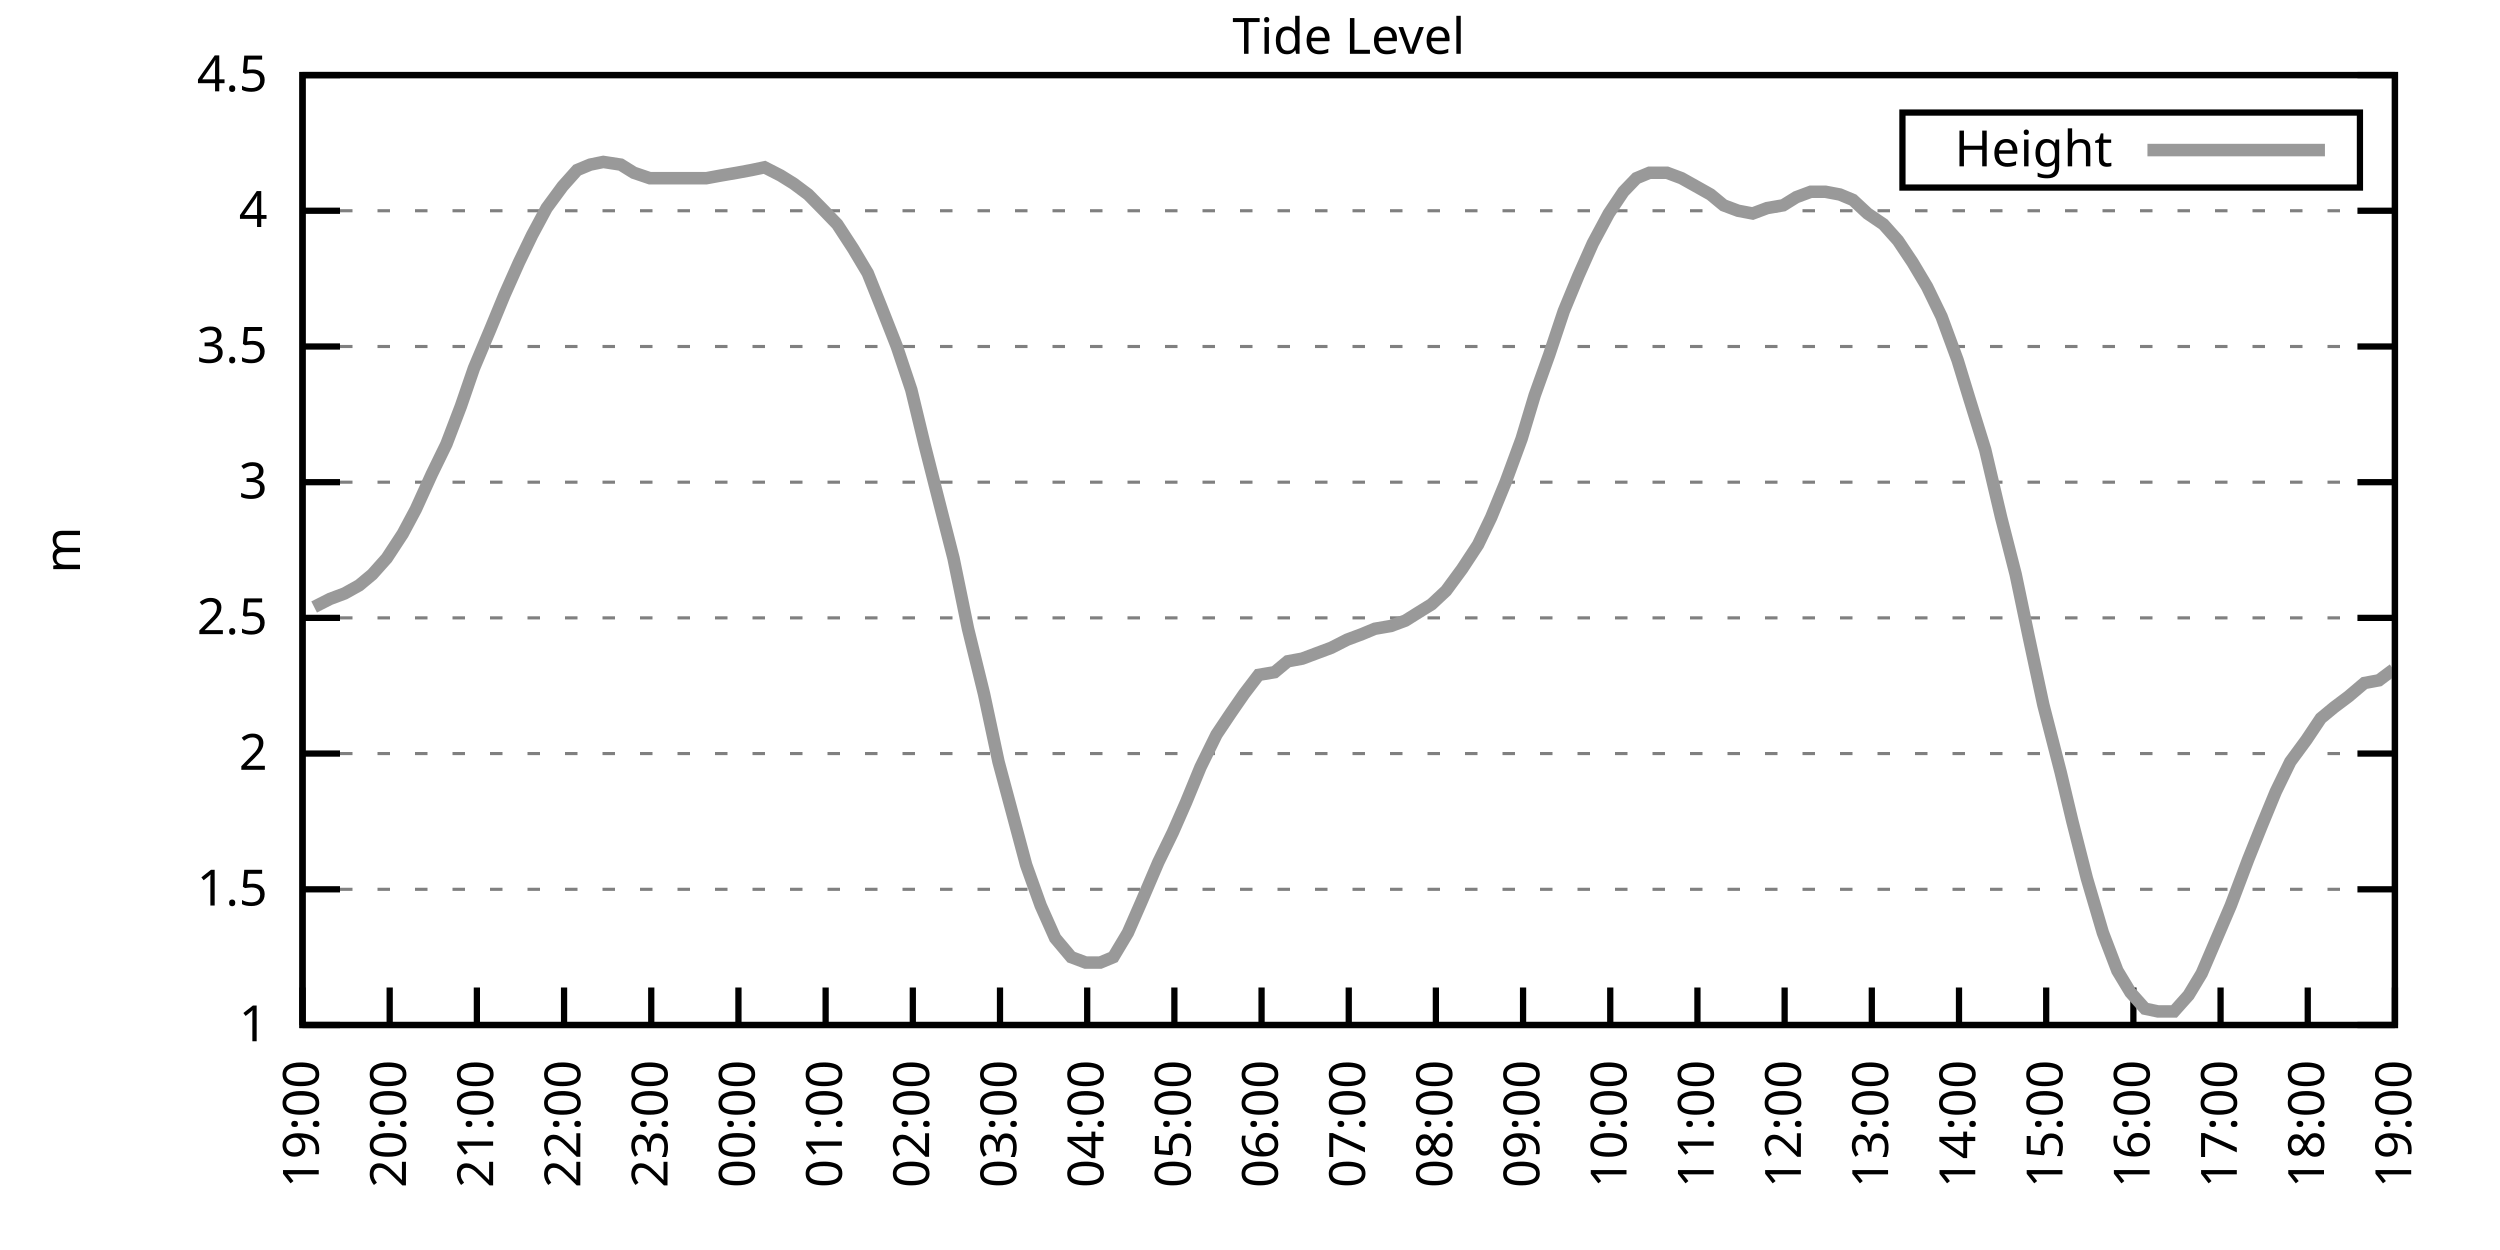
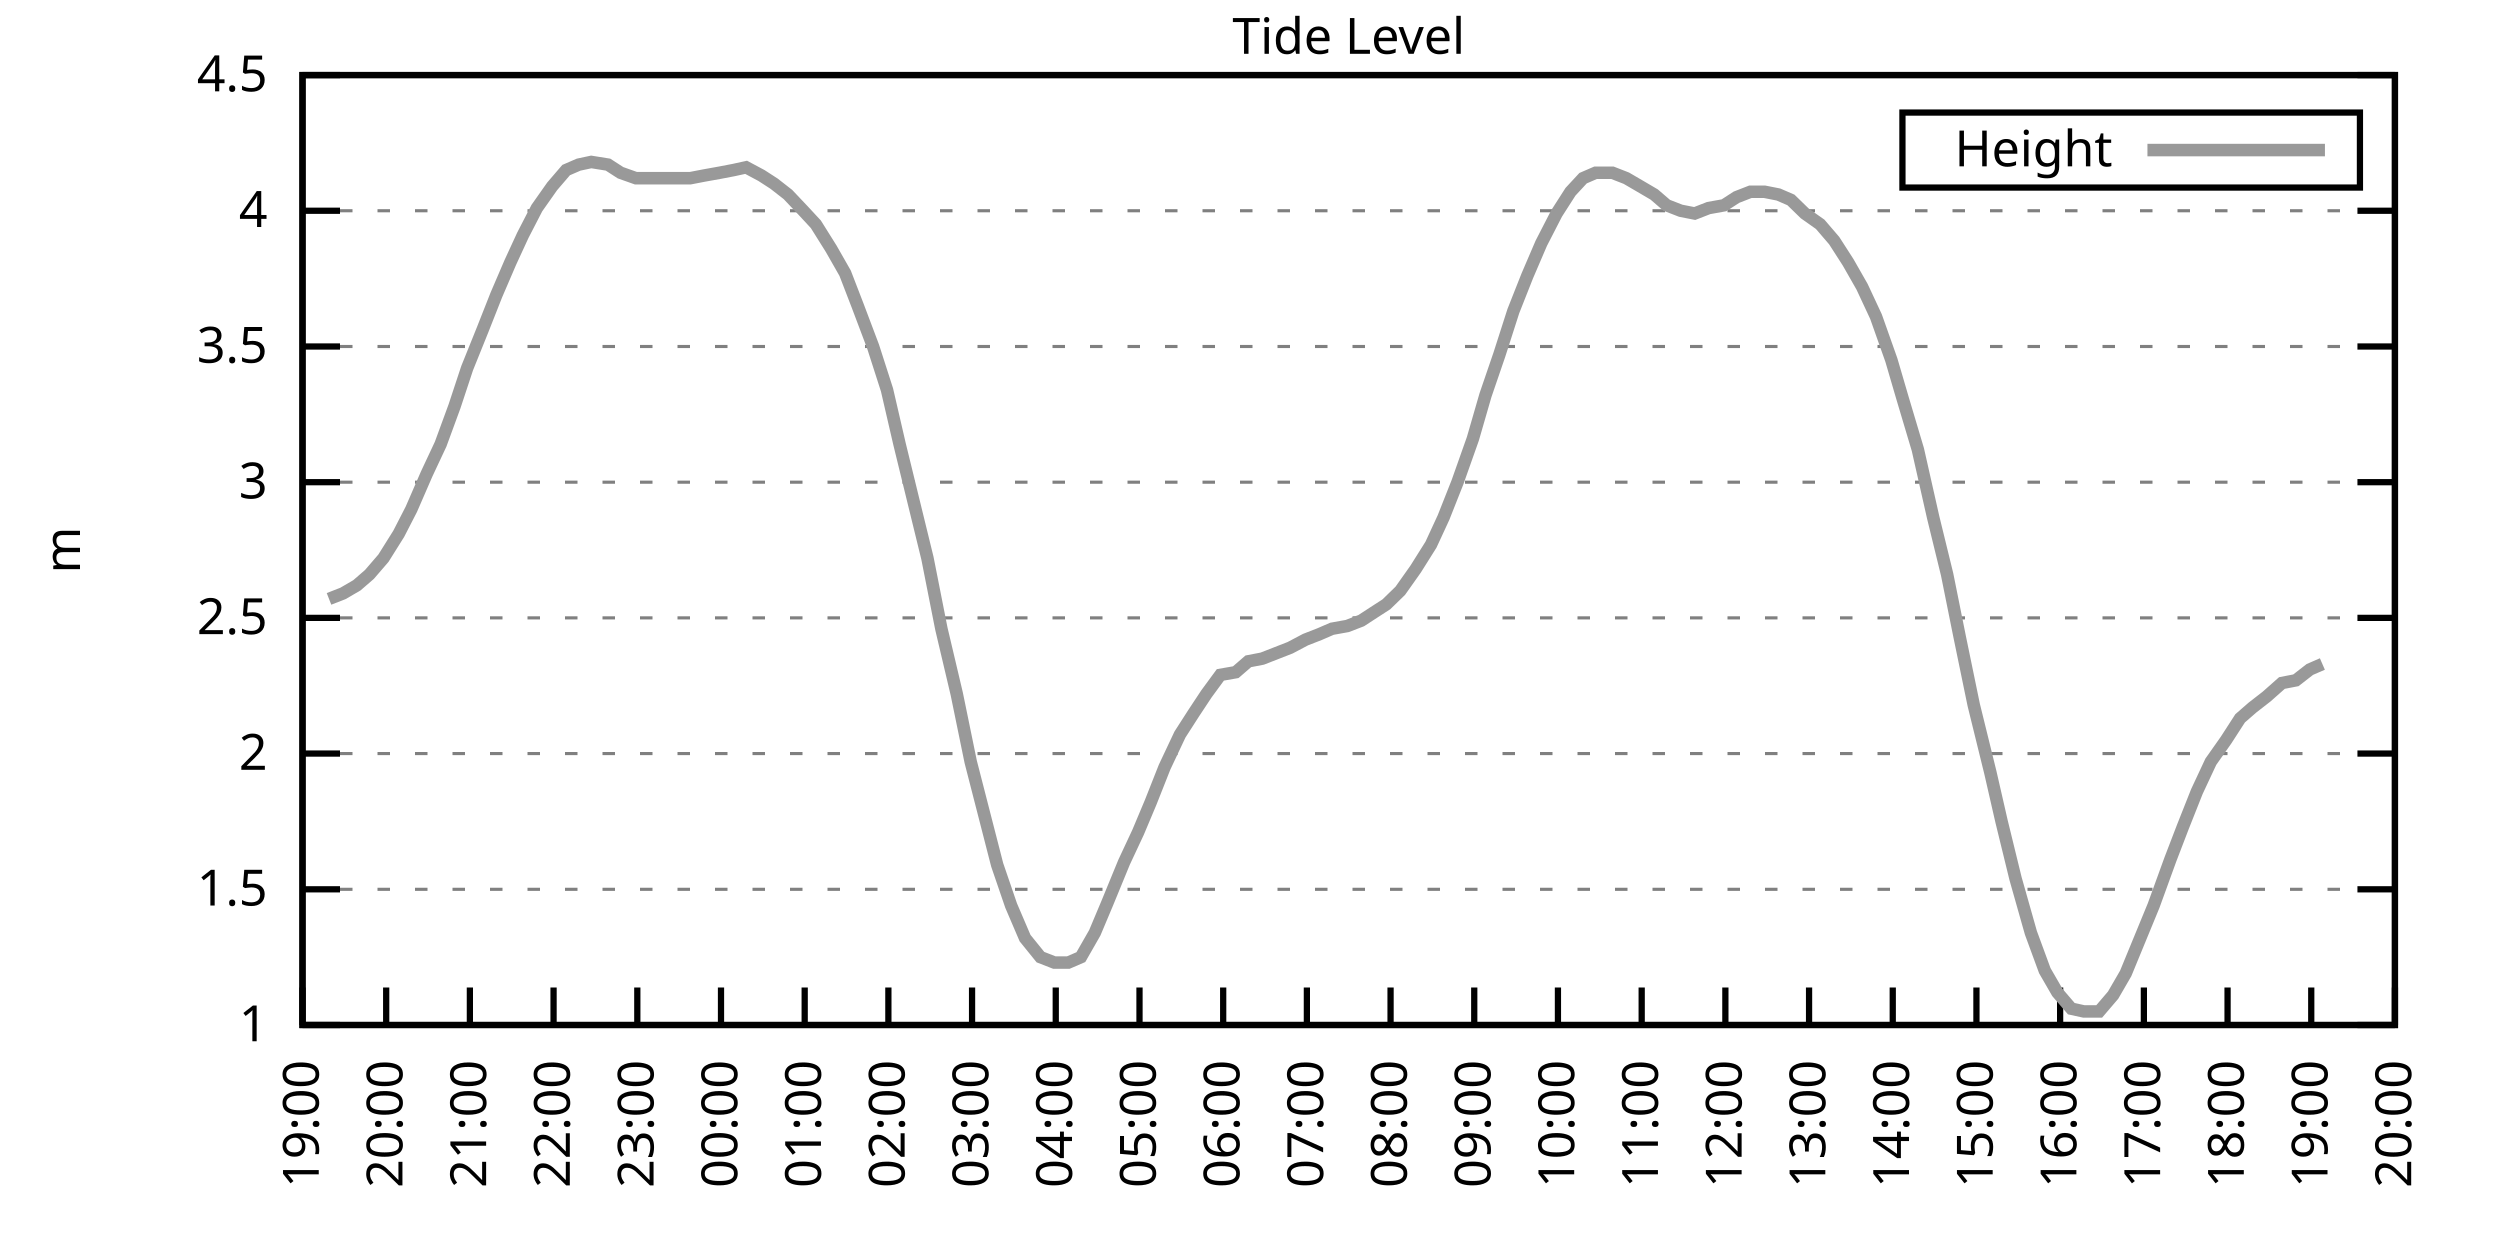
<svg xmlns="http://www.w3.org/2000/svg" xmlns:xlink="http://www.w3.org/1999/xlink" width="400" height="200" viewBox="0 0 400 200">
  <g id="gnuplot_canvas">
    <rect x="0" y="0" width="400" height="200" fill="none" />
    <defs>
      <circle id="gpDot" r="0.5" stroke-width="0.5" stroke="currentColor" />
      <path id="gpPt0" stroke-width="0.333" stroke="currentColor" d="M-1,0 h2 M0,-1 v2" />
      <path id="gpPt1" stroke-width="0.333" stroke="currentColor" d="M-1,-1 L1,1 M1,-1 L-1,1" />
      <path id="gpPt2" stroke-width="0.333" stroke="currentColor" d="M-1,0 L1,0 M0,-1 L0,1 M-1,-1 L1,1 M-1,1 L1,-1" />
      <rect id="gpPt3" stroke-width="0.333" stroke="currentColor" x="-1" y="-1" width="2" height="2" />
      <rect id="gpPt4" stroke-width="0.333" stroke="currentColor" fill="currentColor" x="-1" y="-1" width="2" height="2" />
      <circle id="gpPt5" stroke-width="0.333" stroke="currentColor" cx="0" cy="0" r="1" />
      <use xlink:href="#gpPt5" id="gpPt6" fill="currentColor" stroke="none" />
      <path id="gpPt7" stroke-width="0.333" stroke="currentColor" d="M0,-1.33 L-1.33,0.67 L1.33,0.67 z" />
      <use xlink:href="#gpPt7" id="gpPt8" fill="currentColor" stroke="none" />
      <use xlink:href="#gpPt7" id="gpPt9" stroke="currentColor" transform="rotate(180)" />
      <use xlink:href="#gpPt9" id="gpPt10" fill="currentColor" stroke="none" />
      <use xlink:href="#gpPt3" id="gpPt11" stroke="currentColor" transform="rotate(45)" />
      <use xlink:href="#gpPt11" id="gpPt12" fill="currentColor" stroke="none" />
      <path id="gpPt13" stroke-width="0.333" stroke="currentColor" d="M0,1.330 L1.265,0.411 L0.782,-1.067 L-0.782,-1.076 L-1.265,0.411 z" />
      <use xlink:href="#gpPt13" id="gpPt14" fill="currentColor" stroke="none" />
      <filter id="textbox" filterUnits="objectBoundingBox" x="0" y="0" height="1" width="1">
        <feFlood flood-color="white" flood-opacity="1" result="bgnd" />
        <feComposite in="SourceGraphic" in2="bgnd" operator="atop" />
      </filter>
      <filter id="greybox" filterUnits="objectBoundingBox" x="0" y="0" height="1" width="1">
        <feFlood flood-color="lightgrey" flood-opacity="1" result="grey" />
        <feComposite in="SourceGraphic" in2="grey" operator="atop" />
      </filter>
    </defs>
    <g fill="none" color="white" stroke="currentColor" stroke-width="1.00" stroke-linecap="butt" stroke-linejoin="miter">
</g>
    <g fill="none" color="black" stroke="currentColor" stroke-width="1.00" stroke-linecap="butt" stroke-linejoin="miter">
      <g stroke="none" shape-rendering="crispEdges">
        <polygon fill="rgb(255, 255, 255)" points="48.40,164.00 383.18,164.00 383.18,12.02 48.40,12.02 " />
      </g>
    </g>
    <g fill="none" color="black" stroke="currentColor" stroke-width="1.00" stroke-linecap="butt" stroke-linejoin="miter">
</g>
    <g fill="none" color="black" stroke="black" stroke-width="0.50" stroke-linecap="butt" stroke-linejoin="miter">
</g>
    <g fill="none" color="gray" stroke="currentColor" stroke-width="0.50" stroke-linecap="butt" stroke-linejoin="miter">
      <path stroke="gray" stroke-dasharray="2,4" class="gridline" d="M48.40,164.00 L383.19,164.00  " />
    </g>
    <g fill="none" color="gray" stroke="gray" stroke-width="1.00" stroke-linecap="butt" stroke-linejoin="miter">
</g>
    <g fill="none" color="black" stroke="currentColor" stroke-width="1.00" stroke-linecap="butt" stroke-linejoin="miter">
      <path stroke="black" d="M48.40,164.00 L54.40,164.00 M383.19,164.00 L377.19,164.00  " />
      <g transform="translate(42.80,166.60)" stroke="none" fill="black" font-family="Sans" font-size="8.00" text-anchor="end">
        <text>
          <tspan font-family="Sans"> 1</tspan>
        </text>
      </g>
    </g>
    <g fill="none" color="black" stroke="currentColor" stroke-width="1.00" stroke-linecap="butt" stroke-linejoin="miter">
</g>
    <g fill="none" color="black" stroke="black" stroke-width="0.50" stroke-linecap="butt" stroke-linejoin="miter">
</g>
    <g fill="none" color="gray" stroke="currentColor" stroke-width="0.50" stroke-linecap="butt" stroke-linejoin="miter">
      <path stroke="gray" stroke-dasharray="2,4" class="gridline" d="M48.40,142.29 L383.19,142.29  " />
    </g>
    <g fill="none" color="gray" stroke="gray" stroke-width="1.00" stroke-linecap="butt" stroke-linejoin="miter">
</g>
    <g fill="none" color="black" stroke="currentColor" stroke-width="1.00" stroke-linecap="butt" stroke-linejoin="miter">
      <path stroke="black" d="M48.40,142.29 L54.40,142.29 M383.19,142.29 L377.19,142.29  " />
      <g transform="translate(42.80,144.89)" stroke="none" fill="black" font-family="Sans" font-size="8.00" text-anchor="end">
        <text>
          <tspan font-family="Sans"> 1.5</tspan>
        </text>
      </g>
    </g>
    <g fill="none" color="black" stroke="currentColor" stroke-width="1.00" stroke-linecap="butt" stroke-linejoin="miter">
</g>
    <g fill="none" color="black" stroke="black" stroke-width="0.50" stroke-linecap="butt" stroke-linejoin="miter">
</g>
    <g fill="none" color="gray" stroke="currentColor" stroke-width="0.50" stroke-linecap="butt" stroke-linejoin="miter">
      <path stroke="gray" stroke-dasharray="2,4" class="gridline" d="M48.40,120.57 L383.19,120.57  " />
    </g>
    <g fill="none" color="gray" stroke="gray" stroke-width="1.00" stroke-linecap="butt" stroke-linejoin="miter">
</g>
    <g fill="none" color="black" stroke="currentColor" stroke-width="1.00" stroke-linecap="butt" stroke-linejoin="miter">
      <path stroke="black" d="M48.40,120.57 L54.40,120.57 M383.19,120.57 L377.19,120.57  " />
      <g transform="translate(42.80,123.17)" stroke="none" fill="black" font-family="Sans" font-size="8.00" text-anchor="end">
        <text>
          <tspan font-family="Sans"> 2</tspan>
        </text>
      </g>
    </g>
    <g fill="none" color="black" stroke="currentColor" stroke-width="1.00" stroke-linecap="butt" stroke-linejoin="miter">
</g>
    <g fill="none" color="black" stroke="black" stroke-width="0.50" stroke-linecap="butt" stroke-linejoin="miter">
</g>
    <g fill="none" color="gray" stroke="currentColor" stroke-width="0.50" stroke-linecap="butt" stroke-linejoin="miter">
      <path stroke="gray" stroke-dasharray="2,4" class="gridline" d="M48.40,98.86 L383.19,98.86  " />
    </g>
    <g fill="none" color="gray" stroke="gray" stroke-width="1.00" stroke-linecap="butt" stroke-linejoin="miter">
</g>
    <g fill="none" color="black" stroke="currentColor" stroke-width="1.00" stroke-linecap="butt" stroke-linejoin="miter">
      <path stroke="black" d="M48.40,98.86 L54.40,98.86 M383.19,98.86 L377.19,98.86  " />
      <g transform="translate(42.80,101.46)" stroke="none" fill="black" font-family="Sans" font-size="8.00" text-anchor="end">
        <text>
          <tspan font-family="Sans"> 2.5</tspan>
        </text>
      </g>
    </g>
    <g fill="none" color="black" stroke="currentColor" stroke-width="1.00" stroke-linecap="butt" stroke-linejoin="miter">
</g>
    <g fill="none" color="black" stroke="black" stroke-width="0.50" stroke-linecap="butt" stroke-linejoin="miter">
</g>
    <g fill="none" color="gray" stroke="currentColor" stroke-width="0.50" stroke-linecap="butt" stroke-linejoin="miter">
      <path stroke="gray" stroke-dasharray="2,4" class="gridline" d="M48.40,77.15 L383.19,77.15  " />
    </g>
    <g fill="none" color="gray" stroke="gray" stroke-width="1.00" stroke-linecap="butt" stroke-linejoin="miter">
</g>
    <g fill="none" color="black" stroke="currentColor" stroke-width="1.00" stroke-linecap="butt" stroke-linejoin="miter">
      <path stroke="black" d="M48.40,77.15 L54.40,77.15 M383.19,77.15 L377.19,77.15  " />
      <g transform="translate(42.80,79.75)" stroke="none" fill="black" font-family="Sans" font-size="8.00" text-anchor="end">
        <text>
          <tspan font-family="Sans"> 3</tspan>
        </text>
      </g>
    </g>
    <g fill="none" color="black" stroke="currentColor" stroke-width="1.00" stroke-linecap="butt" stroke-linejoin="miter">
</g>
    <g fill="none" color="black" stroke="black" stroke-width="0.50" stroke-linecap="butt" stroke-linejoin="miter">
</g>
    <g fill="none" color="gray" stroke="currentColor" stroke-width="0.50" stroke-linecap="butt" stroke-linejoin="miter">
      <path stroke="gray" stroke-dasharray="2,4" class="gridline" d="M48.40,55.44 L383.19,55.44  " />
    </g>
    <g fill="none" color="gray" stroke="gray" stroke-width="1.00" stroke-linecap="butt" stroke-linejoin="miter">
</g>
    <g fill="none" color="black" stroke="currentColor" stroke-width="1.00" stroke-linecap="butt" stroke-linejoin="miter">
      <path stroke="black" d="M48.40,55.44 L54.40,55.44 M383.19,55.44 L377.19,55.44  " />
      <g transform="translate(42.80,58.04)" stroke="none" fill="black" font-family="Sans" font-size="8.00" text-anchor="end">
        <text>
          <tspan font-family="Sans"> 3.5</tspan>
        </text>
      </g>
    </g>
    <g fill="none" color="black" stroke="currentColor" stroke-width="1.00" stroke-linecap="butt" stroke-linejoin="miter">
</g>
    <g fill="none" color="black" stroke="black" stroke-width="0.50" stroke-linecap="butt" stroke-linejoin="miter">
</g>
    <g fill="none" color="gray" stroke="currentColor" stroke-width="0.50" stroke-linecap="butt" stroke-linejoin="miter">
      <path stroke="gray" stroke-dasharray="2,4" class="gridline" d="M48.40,33.72 L383.19,33.72  " />
    </g>
    <g fill="none" color="gray" stroke="gray" stroke-width="1.00" stroke-linecap="butt" stroke-linejoin="miter">
</g>
    <g fill="none" color="black" stroke="currentColor" stroke-width="1.00" stroke-linecap="butt" stroke-linejoin="miter">
      <path stroke="black" d="M48.40,33.72 L54.40,33.72 M383.19,33.72 L377.19,33.72  " />
      <g transform="translate(42.80,36.32)" stroke="none" fill="black" font-family="Sans" font-size="8.00" text-anchor="end">
        <text>
          <tspan font-family="Sans"> 4</tspan>
        </text>
      </g>
    </g>
    <g fill="none" color="black" stroke="currentColor" stroke-width="1.00" stroke-linecap="butt" stroke-linejoin="miter">
</g>
    <g fill="none" color="black" stroke="black" stroke-width="0.50" stroke-linecap="butt" stroke-linejoin="miter">
</g>
    <g fill="none" color="gray" stroke="currentColor" stroke-width="0.50" stroke-linecap="butt" stroke-linejoin="miter">
      <path stroke="gray" stroke-dasharray="2,4" class="gridline" d="M48.40,12.01 L383.19,12.01  " />
    </g>
    <g fill="none" color="gray" stroke="gray" stroke-width="1.00" stroke-linecap="butt" stroke-linejoin="miter">
</g>
    <g fill="none" color="black" stroke="currentColor" stroke-width="1.00" stroke-linecap="butt" stroke-linejoin="miter">
      <path stroke="black" d="M48.40,12.01 L54.40,12.01 M383.19,12.01 L377.19,12.01  " />
      <g transform="translate(42.80,14.61)" stroke="none" fill="black" font-family="Sans" font-size="8.00" text-anchor="end">
        <text>
          <tspan font-family="Sans"> 4.5</tspan>
        </text>
      </g>
    </g>
    <g fill="none" color="black" stroke="currentColor" stroke-width="1.00" stroke-linecap="butt" stroke-linejoin="miter">
      <path stroke="black" d="M48.40,164.00 L48.40,158.00  " />
      <g transform="translate(51.00,169.60) rotate(270.00)" stroke="none" fill="black" font-family="Sans" font-size="8.00" text-anchor="end">
        <text>
          <tspan font-family="Sans">19:00</tspan>
        </text>
      </g>
    </g>
    <g fill="none" color="black" stroke="currentColor" stroke-width="1.00" stroke-linecap="butt" stroke-linejoin="miter">
-       <path stroke="black" d="M62.35,164.00 L62.35,158.00  " />
-       <g transform="translate(64.95,169.60) rotate(270.00)" stroke="none" fill="black" font-family="Sans" font-size="8.00" text-anchor="end">
+       <path stroke="black" d="M61.79,164.00 L61.79,158.00  " />
+       <g transform="translate(64.39,169.60) rotate(270.00)" stroke="none" fill="black" font-family="Sans" font-size="8.00" text-anchor="end">
        <text>
          <tspan font-family="Sans">20:00</tspan>
        </text>
      </g>
    </g>
    <g fill="none" color="black" stroke="currentColor" stroke-width="1.00" stroke-linecap="butt" stroke-linejoin="miter">
-       <path stroke="black" d="M76.30,164.00 L76.30,158.00  " />
-       <g transform="translate(78.90,169.60) rotate(270.00)" stroke="none" fill="black" font-family="Sans" font-size="8.00" text-anchor="end">
+       <path stroke="black" d="M75.18,164.00 L75.18,158.00  " />
+       <g transform="translate(77.78,169.60) rotate(270.00)" stroke="none" fill="black" font-family="Sans" font-size="8.00" text-anchor="end">
        <text>
          <tspan font-family="Sans">21:00</tspan>
        </text>
      </g>
    </g>
    <g fill="none" color="black" stroke="currentColor" stroke-width="1.00" stroke-linecap="butt" stroke-linejoin="miter">
-       <path stroke="black" d="M90.25,164.00 L90.25,158.00  " />
-       <g transform="translate(92.85,169.60) rotate(270.00)" stroke="none" fill="black" font-family="Sans" font-size="8.00" text-anchor="end">
+       <path stroke="black" d="M88.57,164.00 L88.57,158.00  " />
+       <g transform="translate(91.17,169.60) rotate(270.00)" stroke="none" fill="black" font-family="Sans" font-size="8.00" text-anchor="end">
        <text>
          <tspan font-family="Sans">22:00</tspan>
        </text>
      </g>
    </g>
    <g fill="none" color="black" stroke="currentColor" stroke-width="1.00" stroke-linecap="butt" stroke-linejoin="miter">
-       <path stroke="black" d="M104.20,164.00 L104.20,158.00  " />
-       <g transform="translate(106.80,169.60) rotate(270.00)" stroke="none" fill="black" font-family="Sans" font-size="8.00" text-anchor="end">
+       <path stroke="black" d="M101.97,164.00 L101.97,158.00  " />
+       <g transform="translate(104.57,169.60) rotate(270.00)" stroke="none" fill="black" font-family="Sans" font-size="8.00" text-anchor="end">
        <text>
          <tspan font-family="Sans">23:00</tspan>
        </text>
      </g>
    </g>
    <g fill="none" color="black" stroke="currentColor" stroke-width="1.00" stroke-linecap="butt" stroke-linejoin="miter">
-       <path stroke="black" d="M118.15,164.00 L118.15,158.00  " />
-       <g transform="translate(120.75,169.60) rotate(270.00)" stroke="none" fill="black" font-family="Sans" font-size="8.00" text-anchor="end">
+       <path stroke="black" d="M115.36,164.00 L115.36,158.00  " />
+       <g transform="translate(117.96,169.60) rotate(270.00)" stroke="none" fill="black" font-family="Sans" font-size="8.00" text-anchor="end">
        <text>
          <tspan font-family="Sans">00:00</tspan>
        </text>
      </g>
    </g>
    <g fill="none" color="black" stroke="currentColor" stroke-width="1.00" stroke-linecap="butt" stroke-linejoin="miter">
-       <path stroke="black" d="M132.10,164.00 L132.10,158.00  " />
-       <g transform="translate(134.70,169.60) rotate(270.00)" stroke="none" fill="black" font-family="Sans" font-size="8.00" text-anchor="end">
+       <path stroke="black" d="M128.75,164.00 L128.75,158.00  " />
+       <g transform="translate(131.35,169.60) rotate(270.00)" stroke="none" fill="black" font-family="Sans" font-size="8.00" text-anchor="end">
        <text>
          <tspan font-family="Sans">01:00</tspan>
        </text>
      </g>
    </g>
    <g fill="none" color="black" stroke="currentColor" stroke-width="1.00" stroke-linecap="butt" stroke-linejoin="miter">
-       <path stroke="black" d="M146.05,164.00 L146.05,158.00  " />
-       <g transform="translate(148.65,169.60) rotate(270.00)" stroke="none" fill="black" font-family="Sans" font-size="8.00" text-anchor="end">
+       <path stroke="black" d="M142.14,164.00 L142.14,158.00  " />
+       <g transform="translate(144.74,169.60) rotate(270.00)" stroke="none" fill="black" font-family="Sans" font-size="8.00" text-anchor="end">
        <text>
          <tspan font-family="Sans">02:00</tspan>
        </text>
      </g>
    </g>
    <g fill="none" color="black" stroke="currentColor" stroke-width="1.00" stroke-linecap="butt" stroke-linejoin="miter">
-       <path stroke="black" d="M160.00,164.00 L160.00,158.00  " />
-       <g transform="translate(162.60,169.60) rotate(270.00)" stroke="none" fill="black" font-family="Sans" font-size="8.00" text-anchor="end">
+       <path stroke="black" d="M155.53,164.00 L155.53,158.00  " />
+       <g transform="translate(158.13,169.60) rotate(270.00)" stroke="none" fill="black" font-family="Sans" font-size="8.00" text-anchor="end">
        <text>
          <tspan font-family="Sans">03:00</tspan>
        </text>
      </g>
    </g>
    <g fill="none" color="black" stroke="currentColor" stroke-width="1.00" stroke-linecap="butt" stroke-linejoin="miter">
-       <path stroke="black" d="M173.95,164.00 L173.95,158.00  " />
-       <g transform="translate(176.55,169.60) rotate(270.00)" stroke="none" fill="black" font-family="Sans" font-size="8.00" text-anchor="end">
+       <path stroke="black" d="M168.92,164.00 L168.92,158.00  " />
+       <g transform="translate(171.52,169.60) rotate(270.00)" stroke="none" fill="black" font-family="Sans" font-size="8.00" text-anchor="end">
        <text>
          <tspan font-family="Sans">04:00</tspan>
        </text>
      </g>
    </g>
    <g fill="none" color="black" stroke="currentColor" stroke-width="1.00" stroke-linecap="butt" stroke-linejoin="miter">
-       <path stroke="black" d="M187.90,164.00 L187.90,158.00  " />
-       <g transform="translate(190.50,169.60) rotate(270.00)" stroke="none" fill="black" font-family="Sans" font-size="8.00" text-anchor="end">
+       <path stroke="black" d="M182.32,164.00 L182.32,158.00  " />
+       <g transform="translate(184.92,169.60) rotate(270.00)" stroke="none" fill="black" font-family="Sans" font-size="8.00" text-anchor="end">
        <text>
          <tspan font-family="Sans">05:00</tspan>
        </text>
      </g>
    </g>
    <g fill="none" color="black" stroke="currentColor" stroke-width="1.00" stroke-linecap="butt" stroke-linejoin="miter">
-       <path stroke="black" d="M201.85,164.00 L201.85,158.00  " />
-       <g transform="translate(204.45,169.60) rotate(270.00)" stroke="none" fill="black" font-family="Sans" font-size="8.00" text-anchor="end">
+       <path stroke="black" d="M195.71,164.00 L195.71,158.00  " />
+       <g transform="translate(198.31,169.60) rotate(270.00)" stroke="none" fill="black" font-family="Sans" font-size="8.00" text-anchor="end">
        <text>
          <tspan font-family="Sans">06:00</tspan>
        </text>
      </g>
    </g>
    <g fill="none" color="black" stroke="currentColor" stroke-width="1.00" stroke-linecap="butt" stroke-linejoin="miter">
-       <path stroke="black" d="M215.80,164.00 L215.80,158.00  " />
-       <g transform="translate(218.40,169.60) rotate(270.00)" stroke="none" fill="black" font-family="Sans" font-size="8.00" text-anchor="end">
+       <path stroke="black" d="M209.10,164.00 L209.10,158.00  " />
+       <g transform="translate(211.70,169.60) rotate(270.00)" stroke="none" fill="black" font-family="Sans" font-size="8.00" text-anchor="end">
        <text>
          <tspan font-family="Sans">07:00</tspan>
        </text>
      </g>
    </g>
    <g fill="none" color="black" stroke="currentColor" stroke-width="1.00" stroke-linecap="butt" stroke-linejoin="miter">
-       <path stroke="black" d="M229.74,164.00 L229.74,158.00  " />
-       <g transform="translate(232.34,169.60) rotate(270.00)" stroke="none" fill="black" font-family="Sans" font-size="8.00" text-anchor="end">
+       <path stroke="black" d="M222.49,164.00 L222.49,158.00  " />
+       <g transform="translate(225.09,169.60) rotate(270.00)" stroke="none" fill="black" font-family="Sans" font-size="8.00" text-anchor="end">
        <text>
          <tspan font-family="Sans">08:00</tspan>
        </text>
      </g>
    </g>
    <g fill="none" color="black" stroke="currentColor" stroke-width="1.00" stroke-linecap="butt" stroke-linejoin="miter">
-       <path stroke="black" d="M243.69,164.00 L243.69,158.00  " />
-       <g transform="translate(246.29,169.60) rotate(270.00)" stroke="none" fill="black" font-family="Sans" font-size="8.00" text-anchor="end">
+       <path stroke="black" d="M235.88,164.00 L235.88,158.00  " />
+       <g transform="translate(238.48,169.60) rotate(270.00)" stroke="none" fill="black" font-family="Sans" font-size="8.00" text-anchor="end">
        <text>
          <tspan font-family="Sans">09:00</tspan>
        </text>
      </g>
    </g>
    <g fill="none" color="black" stroke="currentColor" stroke-width="1.00" stroke-linecap="butt" stroke-linejoin="miter">
-       <path stroke="black" d="M257.64,164.00 L257.64,158.00  " />
-       <g transform="translate(260.24,169.60) rotate(270.00)" stroke="none" fill="black" font-family="Sans" font-size="8.00" text-anchor="end">
+       <path stroke="black" d="M249.27,164.00 L249.27,158.00  " />
+       <g transform="translate(251.87,169.60) rotate(270.00)" stroke="none" fill="black" font-family="Sans" font-size="8.00" text-anchor="end">
        <text>
          <tspan font-family="Sans">10:00</tspan>
        </text>
      </g>
    </g>
    <g fill="none" color="black" stroke="currentColor" stroke-width="1.00" stroke-linecap="butt" stroke-linejoin="miter">
-       <path stroke="black" d="M271.59,164.00 L271.59,158.00  " />
-       <g transform="translate(274.19,169.60) rotate(270.00)" stroke="none" fill="black" font-family="Sans" font-size="8.00" text-anchor="end">
+       <path stroke="black" d="M262.67,164.00 L262.67,158.00  " />
+       <g transform="translate(265.27,169.60) rotate(270.00)" stroke="none" fill="black" font-family="Sans" font-size="8.00" text-anchor="end">
        <text>
          <tspan font-family="Sans">11:00</tspan>
        </text>
      </g>
    </g>
    <g fill="none" color="black" stroke="currentColor" stroke-width="1.00" stroke-linecap="butt" stroke-linejoin="miter">
-       <path stroke="black" d="M285.54,164.00 L285.54,158.00  " />
-       <g transform="translate(288.14,169.60) rotate(270.00)" stroke="none" fill="black" font-family="Sans" font-size="8.00" text-anchor="end">
+       <path stroke="black" d="M276.06,164.00 L276.06,158.00  " />
+       <g transform="translate(278.66,169.60) rotate(270.00)" stroke="none" fill="black" font-family="Sans" font-size="8.00" text-anchor="end">
        <text>
          <tspan font-family="Sans">12:00</tspan>
        </text>
      </g>
    </g>
    <g fill="none" color="black" stroke="currentColor" stroke-width="1.00" stroke-linecap="butt" stroke-linejoin="miter">
-       <path stroke="black" d="M299.49,164.00 L299.49,158.00  " />
-       <g transform="translate(302.09,169.60) rotate(270.00)" stroke="none" fill="black" font-family="Sans" font-size="8.00" text-anchor="end">
+       <path stroke="black" d="M289.45,164.00 L289.45,158.00  " />
+       <g transform="translate(292.05,169.60) rotate(270.00)" stroke="none" fill="black" font-family="Sans" font-size="8.00" text-anchor="end">
        <text>
          <tspan font-family="Sans">13:00</tspan>
        </text>
      </g>
    </g>
    <g fill="none" color="black" stroke="currentColor" stroke-width="1.00" stroke-linecap="butt" stroke-linejoin="miter">
-       <path stroke="black" d="M313.44,164.00 L313.44,158.00  " />
-       <g transform="translate(316.04,169.60) rotate(270.00)" stroke="none" fill="black" font-family="Sans" font-size="8.00" text-anchor="end">
+       <path stroke="black" d="M302.84,164.00 L302.84,158.00  " />
+       <g transform="translate(305.44,169.60) rotate(270.00)" stroke="none" fill="black" font-family="Sans" font-size="8.00" text-anchor="end">
        <text>
          <tspan font-family="Sans">14:00</tspan>
        </text>
      </g>
    </g>
    <g fill="none" color="black" stroke="currentColor" stroke-width="1.00" stroke-linecap="butt" stroke-linejoin="miter">
-       <path stroke="black" d="M327.39,164.00 L327.39,158.00  " />
-       <g transform="translate(329.99,169.60) rotate(270.00)" stroke="none" fill="black" font-family="Sans" font-size="8.00" text-anchor="end">
+       <path stroke="black" d="M316.23,164.00 L316.23,158.00  " />
+       <g transform="translate(318.83,169.60) rotate(270.00)" stroke="none" fill="black" font-family="Sans" font-size="8.00" text-anchor="end">
        <text>
          <tspan font-family="Sans">15:00</tspan>
        </text>
      </g>
    </g>
    <g fill="none" color="black" stroke="currentColor" stroke-width="1.00" stroke-linecap="butt" stroke-linejoin="miter">
-       <path stroke="black" d="M341.34,164.00 L341.34,158.00  " />
-       <g transform="translate(343.94,169.60) rotate(270.00)" stroke="none" fill="black" font-family="Sans" font-size="8.00" text-anchor="end">
+       <path stroke="black" d="M329.62,164.00 L329.62,158.00  " />
+       <g transform="translate(332.22,169.60) rotate(270.00)" stroke="none" fill="black" font-family="Sans" font-size="8.00" text-anchor="end">
        <text>
          <tspan font-family="Sans">16:00</tspan>
        </text>
      </g>
    </g>
    <g fill="none" color="black" stroke="currentColor" stroke-width="1.00" stroke-linecap="butt" stroke-linejoin="miter">
-       <path stroke="black" d="M355.29,164.00 L355.29,158.00  " />
-       <g transform="translate(357.89,169.60) rotate(270.00)" stroke="none" fill="black" font-family="Sans" font-size="8.00" text-anchor="end">
+       <path stroke="black" d="M343.02,164.00 L343.02,158.00  " />
+       <g transform="translate(345.62,169.60) rotate(270.00)" stroke="none" fill="black" font-family="Sans" font-size="8.00" text-anchor="end">
        <text>
          <tspan font-family="Sans">17:00</tspan>
        </text>
      </g>
    </g>
    <g fill="none" color="black" stroke="currentColor" stroke-width="1.00" stroke-linecap="butt" stroke-linejoin="miter">
-       <path stroke="black" d="M369.24,164.00 L369.24,158.00  " />
-       <g transform="translate(371.84,169.60) rotate(270.00)" stroke="none" fill="black" font-family="Sans" font-size="8.00" text-anchor="end">
+       <path stroke="black" d="M356.41,164.00 L356.41,158.00  " />
+       <g transform="translate(359.01,169.60) rotate(270.00)" stroke="none" fill="black" font-family="Sans" font-size="8.00" text-anchor="end">
        <text>
          <tspan font-family="Sans">18:00</tspan>
+         </text>
+       </g>
+     </g>
+     <g fill="none" color="black" stroke="currentColor" stroke-width="1.00" stroke-linecap="butt" stroke-linejoin="miter">
+       <path stroke="black" d="M369.80,164.00 L369.80,158.00  " />
+       <g transform="translate(372.40,169.60) rotate(270.00)" stroke="none" fill="black" font-family="Sans" font-size="8.00" text-anchor="end">
+         <text>
+           <tspan font-family="Sans">19:00</tspan>
        </text>
      </g>
    </g>
    <g fill="none" color="black" stroke="currentColor" stroke-width="1.00" stroke-linecap="butt" stroke-linejoin="miter">
      <path stroke="black" d="M383.19,164.00 L383.19,158.00  " />
      <g transform="translate(385.79,169.60) rotate(270.00)" stroke="none" fill="black" font-family="Sans" font-size="8.00" text-anchor="end">
        <text>
-           <tspan font-family="Sans">19:00</tspan>
+           <tspan font-family="Sans">20:00</tspan>
        </text>
      </g>
    </g>
    <g fill="none" color="black" stroke="currentColor" stroke-width="1.00" stroke-linecap="butt" stroke-linejoin="miter">
</g>
    <g fill="none" color="black" stroke="currentColor" stroke-width="1.00" stroke-linecap="butt" stroke-linejoin="miter">
      <path stroke="black" d="M48.40,12.01 L48.40,164.00 L383.19,164.00 L383.19,12.01 L48.40,12.01 Z  " />
    </g>
    <g fill="none" color="black" stroke="currentColor" stroke-width="1.00" stroke-linecap="butt" stroke-linejoin="miter">
</g>
    <g fill="none" color="black" stroke="currentColor" stroke-width="1.00" stroke-linecap="butt" stroke-linejoin="miter">
      <path stroke="black" d="M304.39,30.01 L304.39,18.01 L377.59,18.01 L377.59,30.01 L304.39,30.01 Z  " />
    </g>
    <g id="Tide_level_plot_1">
      <g fill="none" color="white" stroke="black" stroke-width="2.00" stroke-linecap="butt" stroke-linejoin="miter">
</g>
      <g fill="none" color="black" stroke="currentColor" stroke-width="2.00" stroke-linecap="butt" stroke-linejoin="miter">
        <g transform="translate(337.99,26.61)" stroke="none" fill="black" font-family="Sans" font-size="8.00" text-anchor="end">
          <text>
            <tspan font-family="Sans">Height</tspan>
          </text>
        </g>
      </g>
      <g fill="none" color="black" stroke="currentColor" stroke-width="2.00" stroke-linecap="butt" stroke-linejoin="miter">
-         <path stroke="rgb(153, 153, 153)" d="M343.59,24.01 L371.99,24.01 M50.26,97.12 L52.82,95.82 L55.14,94.95 L57.47,93.65 L59.56,91.91 L61.88,89.31   L64.44,85.40 L66.53,81.49 L69.09,75.85 L71.42,71.07 L73.74,64.99 L75.83,58.91 L78.39,52.83 L80.72,47.18   L83.04,41.97 L85.13,37.63 L87.46,33.29 L90.02,29.81 L92.34,27.21 L94.43,26.34 L96.53,25.91 L99.32,26.34   L101.41,27.64 L103.97,28.51 L106.06,28.51 L108.38,28.51 L110.94,28.51 L113.03,28.51 L115.36,28.08 L117.92,27.64   L120.24,27.21 L122.33,26.77 L124.89,28.08 L126.98,29.38 L129.31,31.12 L131.87,33.72 L133.96,35.89 L136.51,39.80   L138.84,43.71 L140.93,48.92 L143.49,55.44 L145.81,62.38 L147.91,71.07 L150.23,80.19 L152.56,89.31 L154.88,100.60   L157.44,111.02 L159.76,121.88 L162.09,130.56 L164.18,138.38 L166.51,144.89 L168.83,150.10 L171.39,153.14 L173.71,154.01   L176.04,154.01 L178.13,153.14 L180.46,149.24 L182.55,144.46 L185.34,137.94 L187.66,133.17 L189.76,128.39 L192.08,122.75   L194.64,117.53 L196.96,114.06 L199.06,111.02 L201.38,107.98 L203.94,107.55 L206.03,105.81 L208.36,105.38 L210.68,104.51   L213.01,103.64 L215.56,102.34 L217.89,101.47 L219.98,100.60 L222.54,100.16 L224.86,99.30 L226.95,97.99 L229.05,96.69   L231.37,94.52 L233.93,91.04 L236.49,87.14 L238.58,82.79 L240.90,77.15 L243.46,70.20 L245.55,63.25 L247.88,56.74   L250.20,49.79 L252.53,44.15 L254.85,38.93 L257.41,34.16 L259.74,30.68 L261.83,28.51 L263.92,27.64 L266.71,27.64   L269.04,28.51 L271.36,29.81 L273.69,31.12 L275.78,32.85 L278.10,33.72 L280.43,34.16 L282.75,33.29 L285.31,32.85   L287.40,31.55 L289.73,30.68 L292.05,30.68 L294.38,31.12 L296.47,31.99 L298.80,34.16 L301.35,35.89 L303.68,38.50   L306.00,41.97 L308.33,45.88 L310.65,50.66 L313.21,57.61 L315.07,63.69 L317.63,71.94 L320.18,82.79 L322.51,91.91   L324.60,101.90 L326.93,112.76 L329.72,123.61 L331.58,131.43 L333.90,140.55 L336.46,149.24 L338.78,155.31 L340.88,158.79   L343.20,161.39 L345.29,161.83 L347.85,161.83 L350.18,159.22 L352.27,155.75 L355.06,149.24 L356.92,144.89 L359.71,137.51   L361.80,132.30 L364.13,126.65 L366.45,121.88 L369.01,118.40 L371.33,114.93 L373.43,113.19 L375.75,111.45 L378.31,109.28   L380.63,108.85 L382.96,107.11  " />
+         <path stroke="rgb(153, 153, 153)" d="M343.59,24.01 L371.99,24.01 M52.64,95.82 L54.87,94.95 L57.10,93.65 L59.11,91.91 L61.35,89.31 L63.80,85.40   L65.81,81.49 L68.26,75.85 L70.50,71.07 L72.73,64.99 L74.74,58.91 L77.19,52.83 L79.42,47.18 L81.66,41.97   L83.66,37.63 L85.90,33.29 L88.35,29.81 L90.58,27.21 L92.59,26.34 L94.60,25.91 L97.28,26.34 L99.29,27.64   L101.74,28.51 L103.75,28.51 L105.98,28.51 L108.44,28.51 L110.45,28.51 L112.68,28.08 L115.13,27.64 L117.37,27.21   L119.38,26.77 L121.83,28.08 L123.84,29.38 L126.07,31.12 L128.53,33.72 L130.54,35.89 L132.99,39.80 L135.22,43.71   L137.23,48.92 L139.69,55.44 L141.92,62.38 L143.93,71.07 L146.16,80.19 L148.39,89.31 L150.62,100.60 L153.08,111.02   L155.31,121.88 L157.54,130.56 L159.55,138.38 L161.78,144.89 L164.01,150.10 L166.47,153.14 L168.70,154.01 L170.93,154.01   L172.94,153.14 L175.17,149.24 L177.18,144.46 L179.86,137.94 L182.09,133.17 L184.10,128.39 L186.33,122.75 L188.79,117.53   L191.02,114.06 L193.03,111.02 L195.26,107.98 L197.72,107.55 L199.73,105.81 L201.96,105.38 L204.19,104.51 L206.42,103.64   L208.88,102.34 L211.11,101.47 L213.12,100.60 L215.57,100.16 L217.80,99.30 L219.81,97.99 L221.82,96.69 L224.05,94.52   L226.51,91.04 L228.96,87.14 L230.97,82.79 L233.20,77.15 L235.66,70.20 L237.67,63.25 L239.90,56.74 L242.13,49.79   L244.36,44.15 L246.60,38.93 L249.05,34.16 L251.28,30.68 L253.29,28.51 L255.30,27.64 L257.98,27.64 L260.21,28.51   L262.44,29.81 L264.67,31.12 L266.68,32.85 L268.92,33.72 L271.15,34.16 L273.38,33.29 L275.83,32.85 L277.84,31.55   L280.07,30.68 L282.31,30.68 L284.54,31.12 L286.55,31.99 L288.78,34.16 L291.23,35.89 L293.47,38.50 L295.70,41.97   L297.93,45.88 L300.16,50.66 L302.62,57.61 L304.40,63.69 L306.86,71.94 L309.31,82.79 L311.54,91.91 L313.55,101.90   L315.79,112.76 L318.46,123.61 L320.25,131.43 L322.48,140.55 L324.94,149.24 L327.17,155.31 L329.18,158.79 L331.41,161.39   L333.42,161.83 L335.87,161.83 L338.10,159.22 L340.11,155.75 L342.79,149.24 L344.58,144.89 L347.26,137.51 L349.26,132.30   L351.50,126.65 L353.73,121.88 L356.18,118.40 L358.42,114.93 L360.42,113.19 L362.66,111.45 L365.11,109.28 L367.34,108.85   L369.58,107.11 L371.58,106.24  " />
      </g>
    </g>
    <g fill="none" color="black" stroke="currentColor" stroke-width="2.00" stroke-linecap="butt" stroke-linejoin="miter">
</g>
    <g fill="none" color="black" stroke="black" stroke-width="1.00" stroke-linecap="butt" stroke-linejoin="miter">
</g>
    <g fill="none" color="black" stroke="currentColor" stroke-width="1.00" stroke-linecap="butt" stroke-linejoin="miter">
      <path stroke="black" d="M48.40,12.01 L48.40,164.00 L383.19,164.00 L383.19,12.01 L48.40,12.01 Z  " />
      <g transform="translate(12.80,88.01) rotate(270.00)" stroke="none" fill="black" font-family="Sans" font-size="8.00" text-anchor="middle">
        <text>
          <tspan font-family="Sans">m</tspan>
        </text>
      </g>
    </g>
    <g fill="none" color="black" stroke="currentColor" stroke-width="1.00" stroke-linecap="butt" stroke-linejoin="miter">
</g>
    <g fill="none" color="black" stroke="currentColor" stroke-width="1.00" stroke-linecap="butt" stroke-linejoin="miter">
      <g transform="translate(215.79,8.61)" stroke="none" fill="black" font-family="Sans" font-size="8.00" text-anchor="middle">
        <text>
          <tspan font-family="Sans">Tide Level</tspan>
        </text>
      </g>
    </g>
    <g fill="none" color="black" stroke="currentColor" stroke-width="1.00" stroke-linecap="butt" stroke-linejoin="miter">
</g>
  </g>
</svg>
